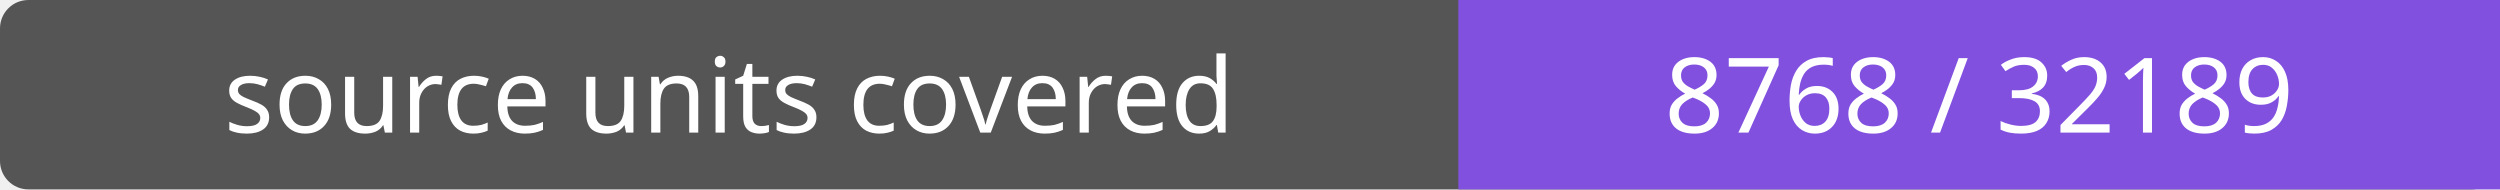
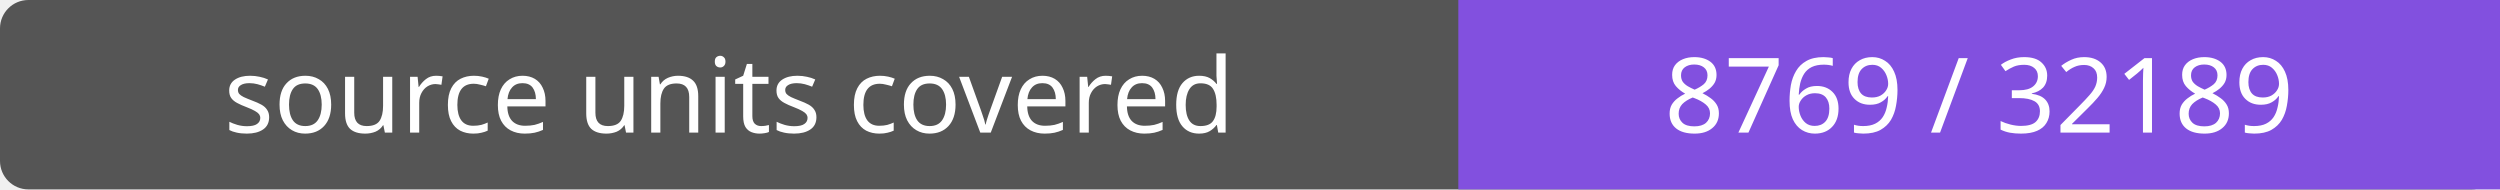
- <svg xmlns="http://www.w3.org/2000/svg" width="264" height="20" role="img" aria-label="source units covered: 8768 / 32189">
+ <svg xmlns="http://www.w3.org/2000/svg" width="264" height="20" role="img" aria-label="source units covered: 8769 / 32189">
  <rect width="264" height="20" rx="3" fill="#555" />
  <path fill="#8250df" d="M154 0h110v20H154z" />
  <g fill="#fff" text-anchor="middle" font-family="Verdana,sans-serif" font-size="11">
    <text x="77.0" y="14">source units covered</text>
-     <text x="209.0" y="14">8768 / 32189</text>
+     <text x="209.0" y="14">8769 / 32189</text>
  </g>
</svg>
